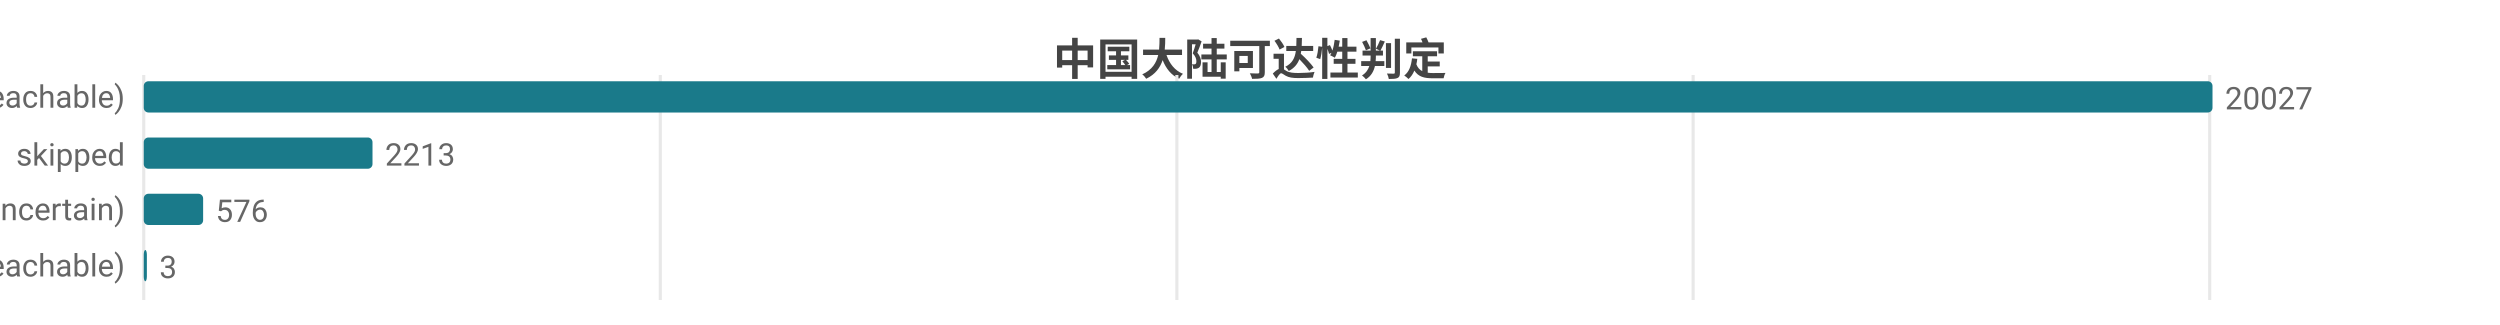
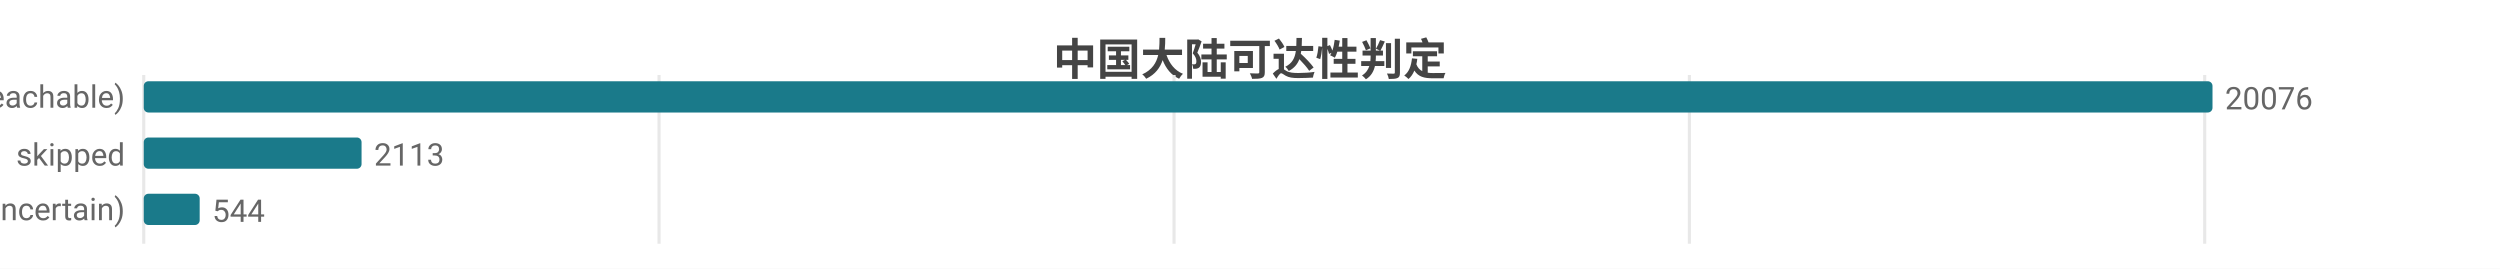
- <svg xmlns="http://www.w3.org/2000/svg" width="800" height="104" viewBox="0 0 800 104">
-   <rect width="800" height="104" fill="#ffffff" />
+ <svg xmlns="http://www.w3.org/2000/svg" width="800" height="86" viewBox="0 0 800 86">
+   <rect width="800" height="86" fill="#ffffff" />
  <style>text{font-family:system-ui,-apple-system,'Segoe UI',Roboto,'PingFang SC','Microsoft YaHei','Noto Sans CJK SC',sans-serif}.g{stroke:#e8e8e8;stroke-width:1}.a{stroke:#999;stroke-width:1}.t{font-size:10px;fill:#666}.m{font-size:10px;text-anchor:middle;fill:#666}.e{font-size:10px;text-anchor:end;fill:#666}.l{font-size:11px;fill:#333}.tt{font-size:14px;font-weight:600;text-anchor:middle;fill:#444}.em{font-size:13px;text-anchor:middle;fill:#999}</style>
  <text class="tt" x="400.0" y="24">中国大陆可达性判定</text>
-   <line class="g" x1="46" y1="24" x2="46" y2="96" />
-   <line class="g" x1="211.3" y1="24" x2="211.3" y2="96" />
-   <line class="g" x1="376.6" y1="24" x2="376.6" y2="96" />
-   <line class="g" x1="541.8" y1="24" x2="541.8" y2="96" />
-   <line class="g" x1="707.1" y1="24" x2="707.1" y2="96" />
+   <line class="g" x1="46" y1="24" x2="46" y2="78" />
+   <line class="g" x1="210.9" y1="24" x2="210.9" y2="78" />
+   <line class="g" x1="375.7" y1="24" x2="375.7" y2="78" />
+   <line class="g" x1="540.6" y1="24" x2="540.6" y2="78" />
+   <line class="g" x1="705.5" y1="24" x2="705.5" y2="78" />
  <text class="e" x="40" y="35">可达 (reachable)</text>
  <rect x="46" y="26" width="662" height="10" fill="#1a7a8a" rx="1.5" />
-   <text class="t" x="712" y="35">20027</text>
+   <text class="t" x="712" y="35">20076</text>
  <text class="e" x="40" y="53">skipped</text>
-   <rect x="46" y="44" width="73.2" height="10" fill="#1a7a8a" rx="1.5" />
-   <text class="t" x="123.2" y="53">2213</text>
+   <rect x="46" y="44" width="69.7" height="10" fill="#1a7a8a" rx="1.5" />
+   <text class="t" x="119.7" y="53">2113</text>
  <text class="e" x="40" y="71">不确定 (uncertain)</text>
-   <rect x="46" y="62" width="19.0" height="10" fill="#1a7a8a" rx="1.5" />
-   <text class="t" x="69.0" y="71">576</text>
-   <text class="e" x="40" y="89">不可达 (unreachable)</text>
-   <rect x="46" y="80" width="1" height="10" fill="#1a7a8a" rx="1.5" />
-   <text class="t" x="51" y="89">3</text>
+   <rect x="46" y="62" width="17.9" height="10" fill="#1a7a8a" rx="1.5" />
+   <text class="t" x="67.9" y="71">544</text>
</svg>
